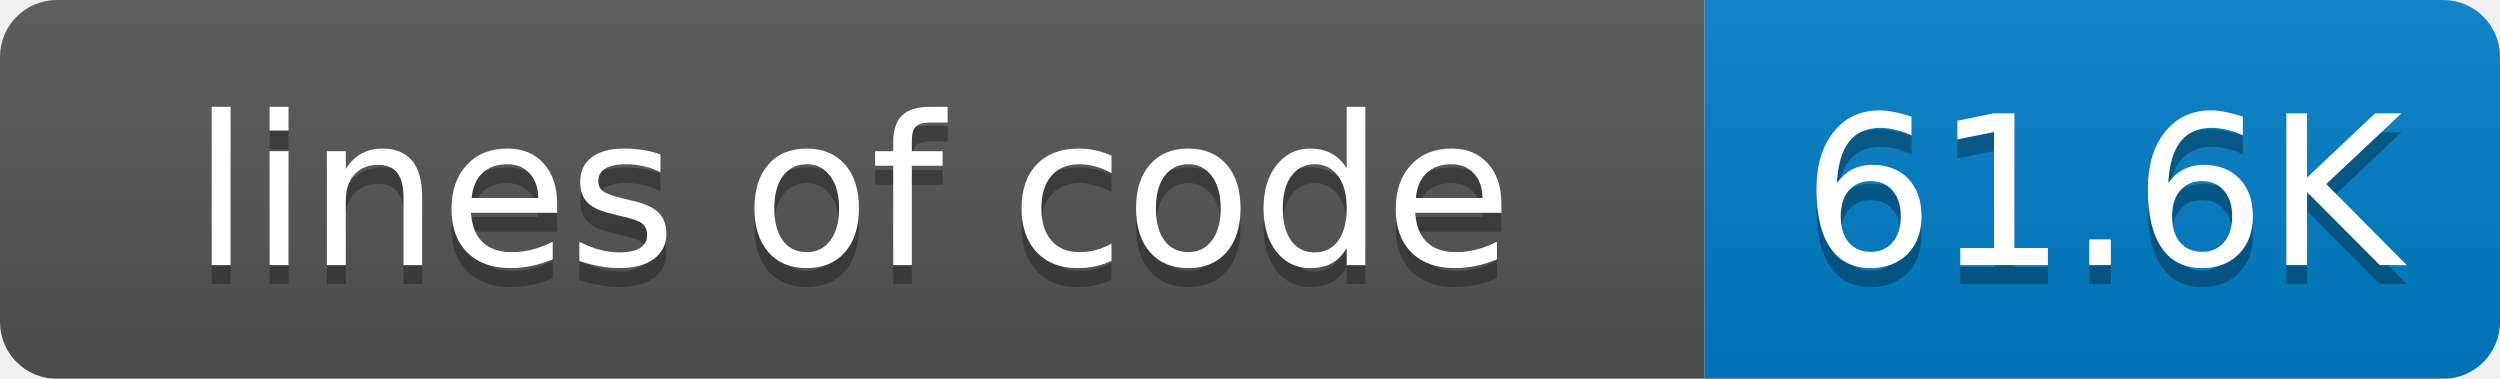
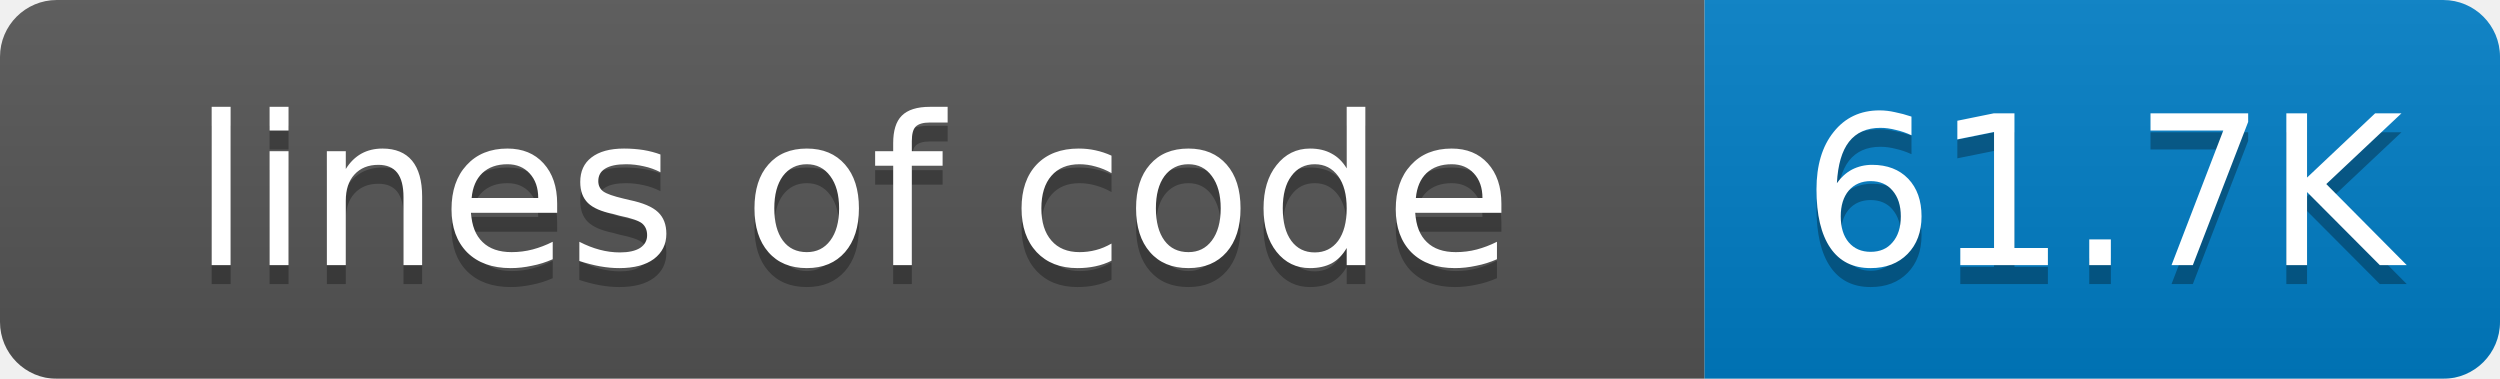
<svg xmlns="http://www.w3.org/2000/svg" width="132" height="20">
  <linearGradient id="smooth" x2="0" y2="100%">
    <stop offset="0" stop-color="#bbb" stop-opacity=".1" />
    <stop offset="1" stop-opacity=".1" />
  </linearGradient>
  <mask id="round">
    <rect width="132" height="20" rx="3" fill="#fff" />
  </mask>
  <g mask="url(#round)">
    <rect width="90" height="20" fill="#555" />
    <rect x="90" width="42" height="20" fill="#007ec6" />
    <rect width="132" height="20" fill="url(#smooth)" />
  </g>
  <g fill="#fff" text-anchor="middle" font-family="DejaVu Sans,Verdana,Geneva,sans-serif" font-size="11">
    <text x="45" y="15" fill="#010101" fill-opacity=".3">lines of code</text>
    <text x="45" y="14">lines of code</text>
-     <text x="111" y="15" fill="#010101" fill-opacity=".3">61.6K</text>
-     <text x="111" y="14">61.6K</text>
+     <text x="111" y="15" fill="#010101" fill-opacity=".3">61.7K</text>
+     <text x="111" y="14">61.7K</text>
  </g>
</svg>
